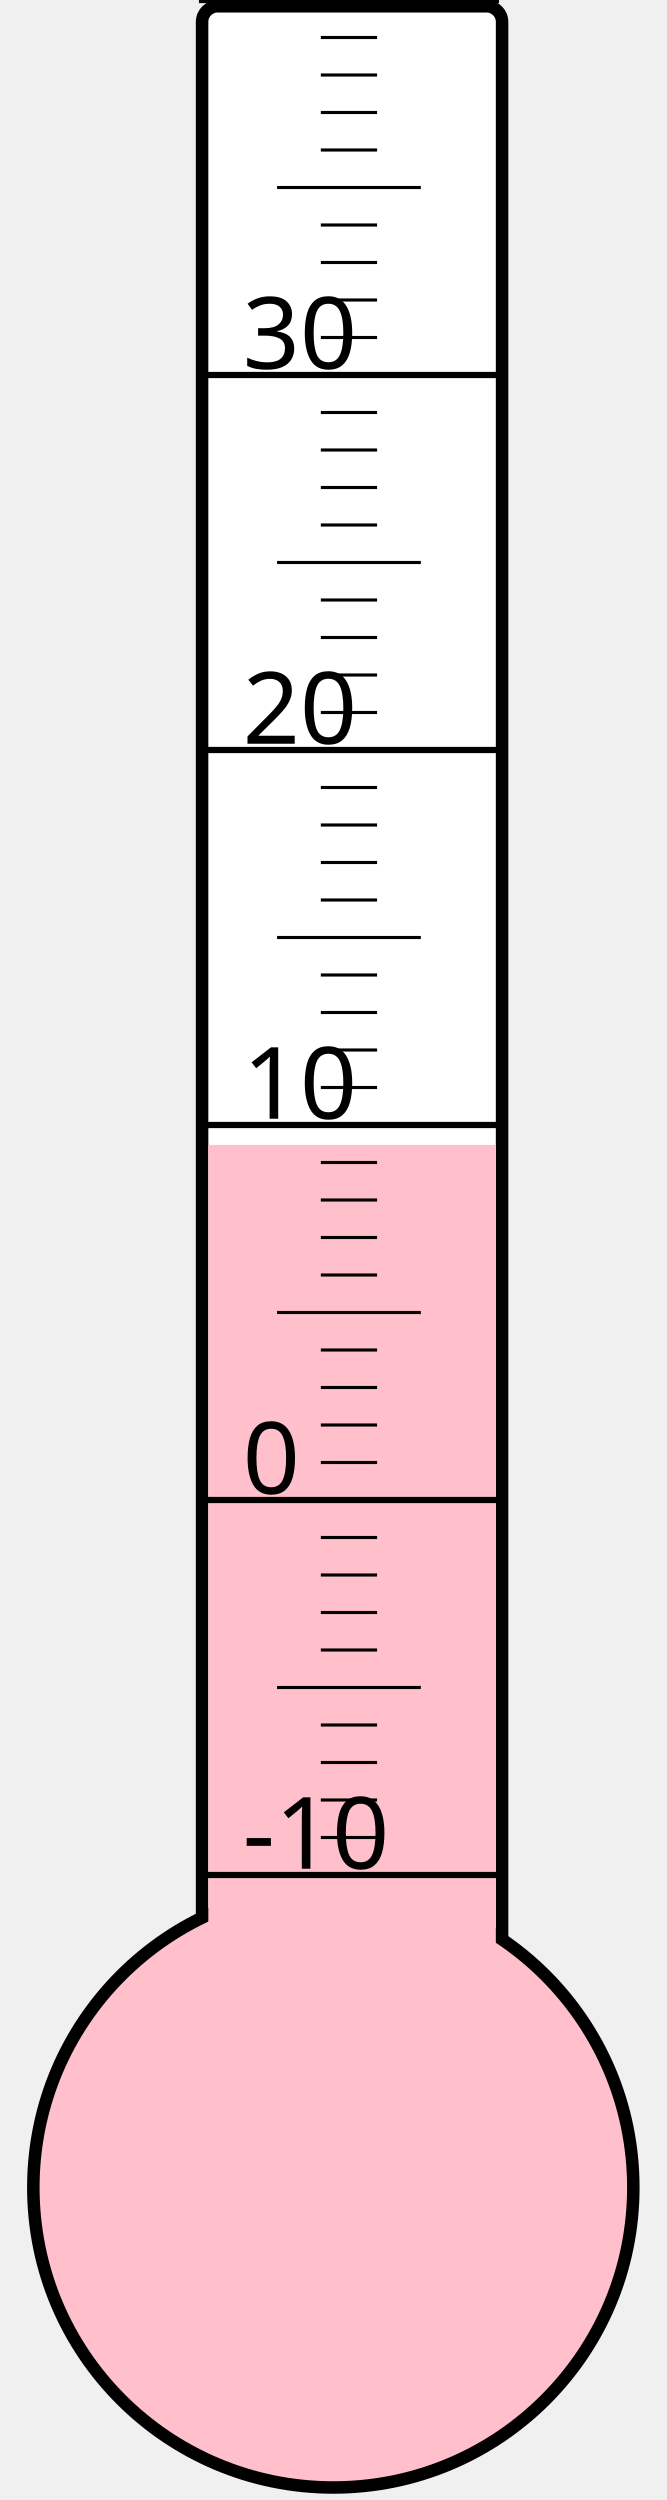
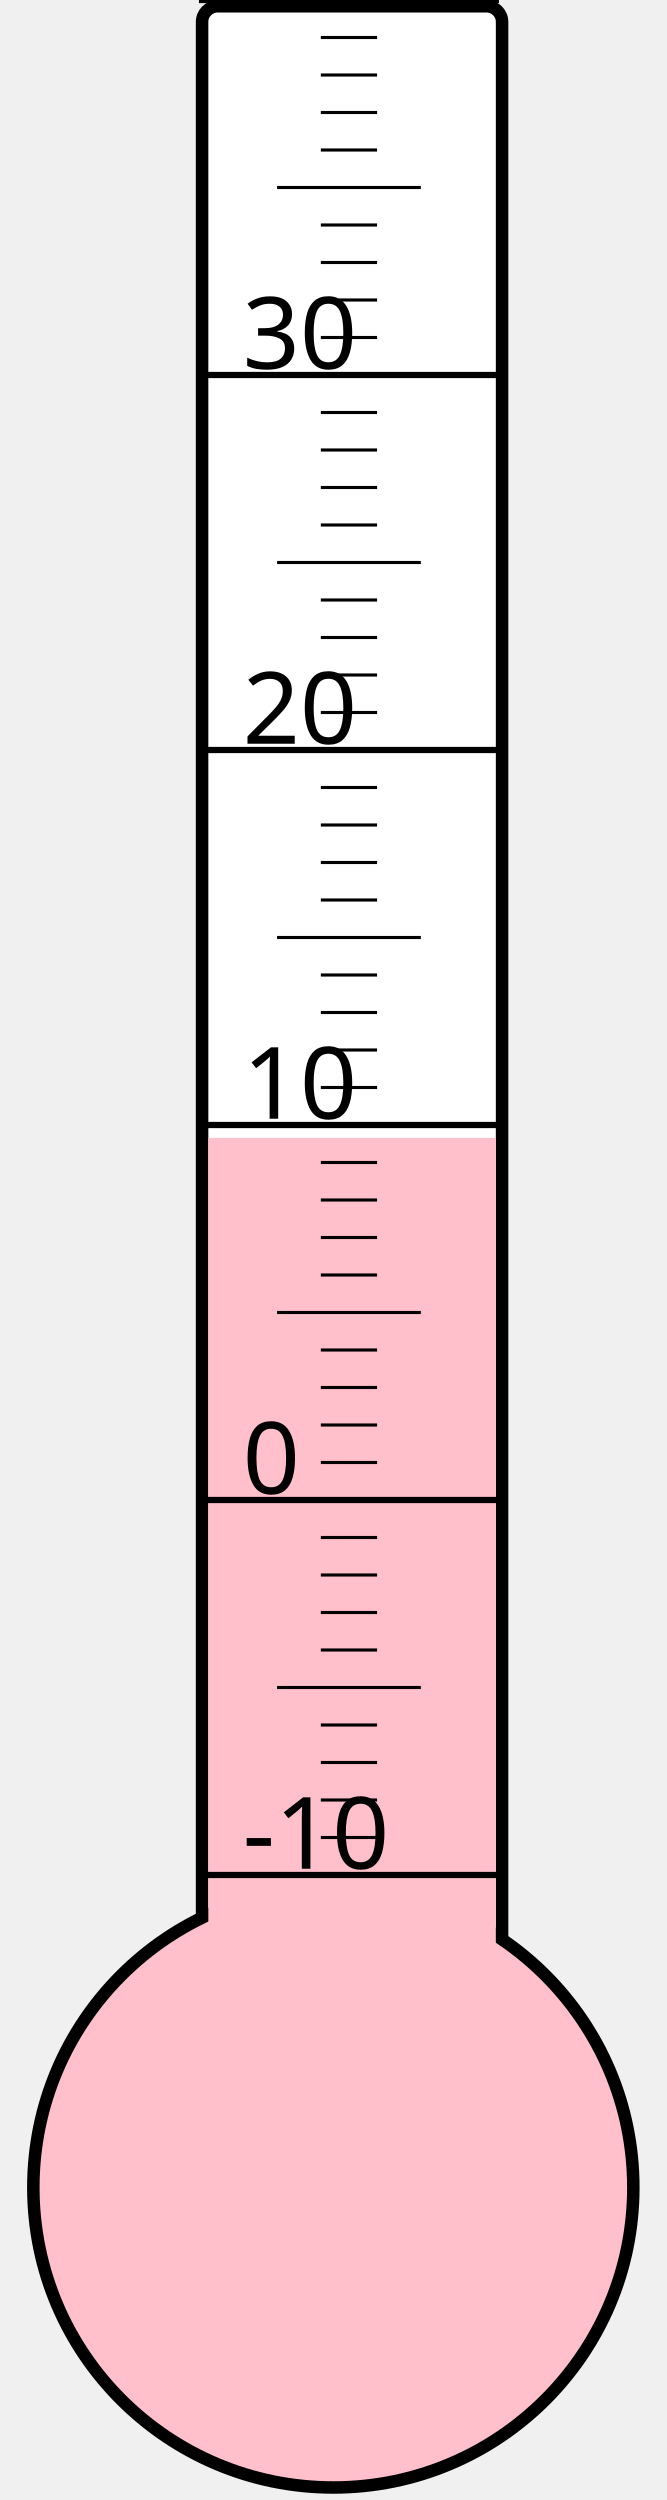
<svg xmlns="http://www.w3.org/2000/svg" width="40px" height="150px" viewBox="0 0 200 800">
  <rect width="200" height="800" x="0" y="0" style="fill: #ffffeb; fill-opacity: 0;" />
  <rect width="96" height="680" x="58" y="2" rx="5" ry="5" style="fill: white; fill-opacity: 1; stroke: black; stroke-width: 4;" />
  <circle cx="100" cy="700" r="96" style="fill: pink; stroke: black; stroke-width: 4;" />
-   <rect width="92" height="333.625" x="60" y="366.375" style="fill: pink; fill-opacity: 1; stroke-width: 0;" />
+   <rect width="92" height="335.875" x="60" y="364.125" style="fill: pink; fill-opacity: 1; stroke-width: 0;" />
  <text x="71" y="598" style="font-family: sans-serif; font-size: 24pt;">-10</text>
  <text x="71" y="478" style="font-family: sans-serif; font-size: 24pt;">0</text>
  <text x="71" y="358" style="font-family: sans-serif; font-size: 24pt;">10</text>
  <text x="71" y="238" style="font-family: sans-serif; font-size: 24pt;">20</text>
  <text x="71" y="118" style="font-family: sans-serif; font-size: 24pt;">30</text>
  <g style="stroke: black;">
    <line x1="57" y1="600" x2="153" y2="600" style="stroke-width: 2;" />
    <line x1="96" y1="588" x2="114" y2="588" style="stroke-width: 1;" />
    <line x1="96" y1="576" x2="114" y2="576" style="stroke-width: 1;" />
    <line x1="96" y1="564" x2="114" y2="564" style="stroke-width: 1;" />
    <line x1="96" y1="552" x2="114" y2="552" style="stroke-width: 1;" />
    <line x1="82" y1="540" x2="128" y2="540" style="stroke-width: 1;" />
    <line x1="96" y1="528" x2="114" y2="528" style="stroke-width: 1;" />
    <line x1="96" y1="516" x2="114" y2="516" style="stroke-width: 1;" />
    <line x1="96" y1="504" x2="114" y2="504" style="stroke-width: 1;" />
    <line x1="96" y1="492" x2="114" y2="492" style="stroke-width: 1;" />
    <line x1="57" y1="480" x2="153" y2="480" style="stroke-width: 2;" />
    <line x1="96" y1="468" x2="114" y2="468" style="stroke-width: 1;" />
    <line x1="96" y1="456" x2="114" y2="456" style="stroke-width: 1;" />
    <line x1="96" y1="444" x2="114" y2="444" style="stroke-width: 1;" />
    <line x1="96" y1="432" x2="114" y2="432" style="stroke-width: 1;" />
    <line x1="82" y1="420" x2="128" y2="420" style="stroke-width: 1;" />
    <line x1="96" y1="408" x2="114" y2="408" style="stroke-width: 1;" />
    <line x1="96" y1="396" x2="114" y2="396" style="stroke-width: 1;" />
    <line x1="96" y1="384" x2="114" y2="384" style="stroke-width: 1;" />
    <line x1="96" y1="372" x2="114" y2="372" style="stroke-width: 1;" />
    <line x1="57" y1="360" x2="153" y2="360" style="stroke-width: 2;" />
    <line x1="96" y1="348" x2="114" y2="348" style="stroke-width: 1;" />
    <line x1="96" y1="336" x2="114" y2="336" style="stroke-width: 1;" />
    <line x1="96" y1="324" x2="114" y2="324" style="stroke-width: 1;" />
    <line x1="96" y1="312" x2="114" y2="312" style="stroke-width: 1;" />
    <line x1="82" y1="300" x2="128" y2="300" style="stroke-width: 1;" />
    <line x1="96" y1="288" x2="114" y2="288" style="stroke-width: 1;" />
    <line x1="96" y1="276" x2="114" y2="276" style="stroke-width: 1;" />
    <line x1="96" y1="264" x2="114" y2="264" style="stroke-width: 1;" />
    <line x1="96" y1="252" x2="114" y2="252" style="stroke-width: 1;" />
    <line x1="57" y1="240" x2="153" y2="240" style="stroke-width: 2;" />
    <line x1="96" y1="228" x2="114" y2="228" style="stroke-width: 1;" />
    <line x1="96" y1="216" x2="114" y2="216" style="stroke-width: 1;" />
    <line x1="96" y1="204" x2="114" y2="204" style="stroke-width: 1;" />
    <line x1="96" y1="192" x2="114" y2="192" style="stroke-width: 1;" />
    <line x1="82" y1="180" x2="128" y2="180" style="stroke-width: 1;" />
    <line x1="96" y1="168" x2="114" y2="168" style="stroke-width: 1;" />
    <line x1="96" y1="156" x2="114" y2="156" style="stroke-width: 1;" />
    <line x1="96" y1="144" x2="114" y2="144" style="stroke-width: 1;" />
    <line x1="96" y1="132" x2="114" y2="132" style="stroke-width: 1;" />
    <line x1="57" y1="120" x2="153" y2="120" style="stroke-width: 2;" />
    <line x1="96" y1="108" x2="114" y2="108" style="stroke-width: 1;" />
    <line x1="96" y1="96" x2="114" y2="96" style="stroke-width: 1;" />
    <line x1="96" y1="84" x2="114" y2="84" style="stroke-width: 1;" />
    <line x1="96" y1="72" x2="114" y2="72" style="stroke-width: 1;" />
    <line x1="82" y1="60" x2="128" y2="60" style="stroke-width: 1;" />
    <line x1="96" y1="48" x2="114" y2="48" style="stroke-width: 1;" />
    <line x1="96" y1="36" x2="114" y2="36" style="stroke-width: 1;" />
    <line x1="96" y1="24" x2="114" y2="24" style="stroke-width: 1;" />
    <line x1="96" y1="12" x2="114" y2="12" style="stroke-width: 1;" />
    <line x1="57" y1="0" x2="153" y2="0" style="stroke-width: 2;" />
  </g>
</svg>
